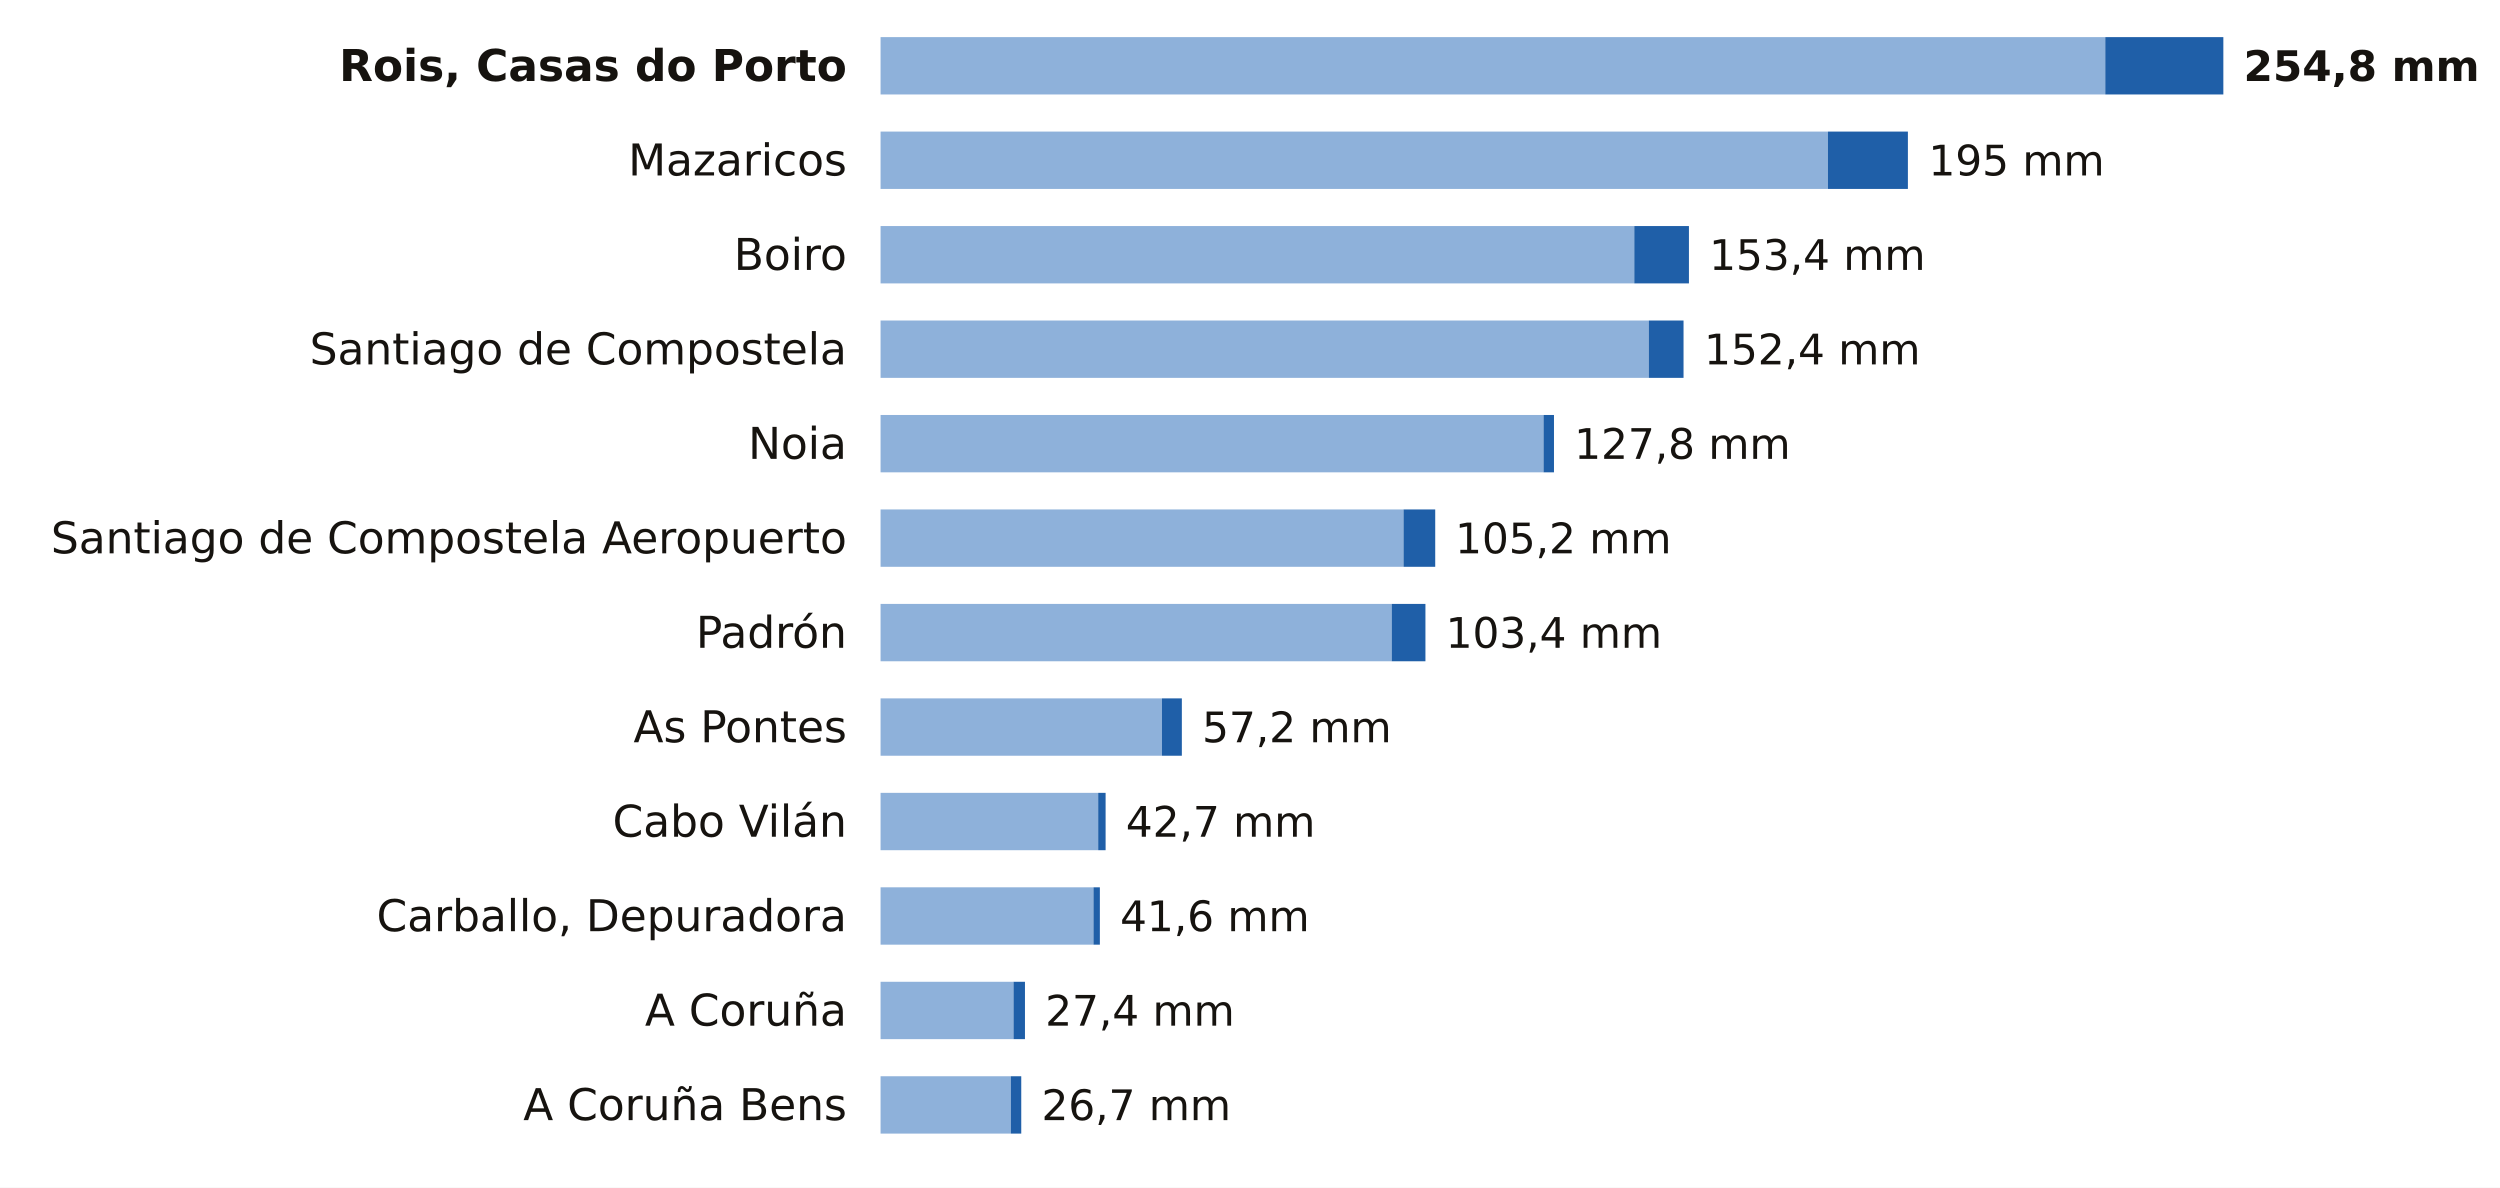
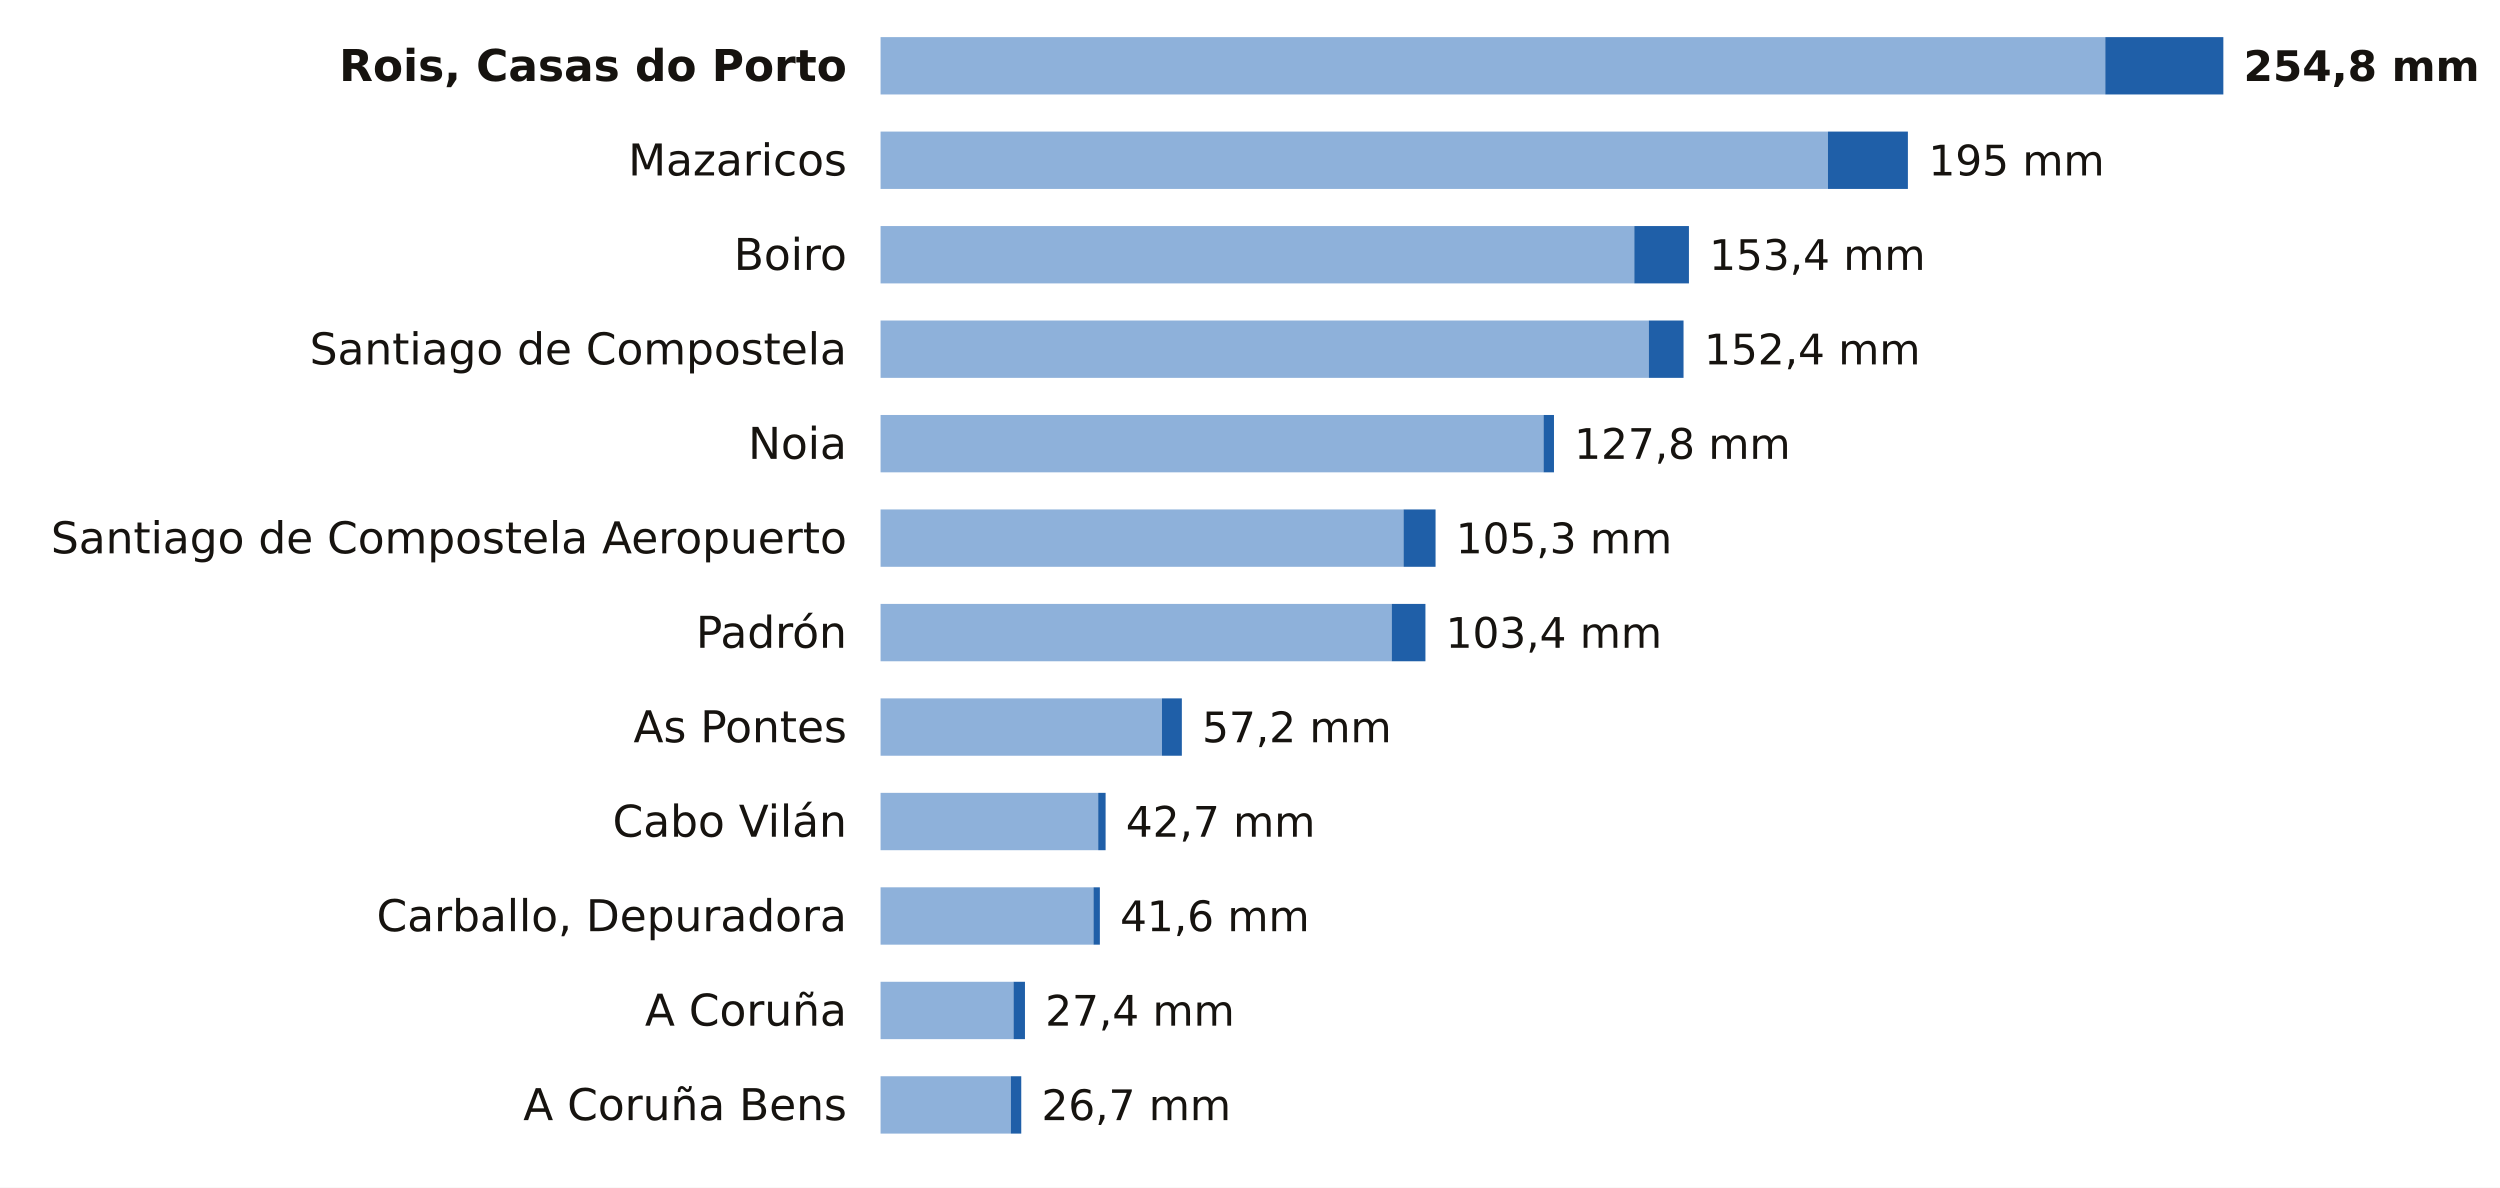
<svg xmlns="http://www.w3.org/2000/svg" viewBox="0 0 741 352" width="741" height="352" role="img" aria-label="La lluvia de los últimos 7 días en las estaciones de AEMET de A Coruña">
  <rect width="741" height="352" fill="#FFFFFF" />
  <text x="251.0" y="24.0" font-size="13" fill="#16130F" text-anchor="end" font-weight="600" font-family="Public Sans, DejaVu Sans, Arial, sans-serif">Rois, Casas do Porto</text>
  <rect x="261" y="11" width="363.0" height="17" fill="#8EB1DA" />
  <rect x="624.0" y="11" width="35.0" height="17" fill="#1F5FA8" />
  <text x="665.0" y="24.0" font-size="12.5" fill="#16130F" text-anchor="start" font-weight="700" font-family="Public Sans, DejaVu Sans, Arial, sans-serif">254,8 mm</text>
  <text x="251.0" y="52.0" font-size="13" fill="#16130F" text-anchor="end" font-weight="400" font-family="Public Sans, DejaVu Sans, Arial, sans-serif">Mazaricos</text>
  <rect x="261" y="39" width="280.8" height="17" fill="#8EB1DA" />
  <rect x="541.8" y="39" width="23.7" height="17" fill="#1F5FA8" />
  <text x="571.6" y="52.0" font-size="12.5" fill="#16130F" text-anchor="start" font-weight="500" font-family="Public Sans, DejaVu Sans, Arial, sans-serif">195 mm</text>
  <text x="251.0" y="80.0" font-size="13" fill="#16130F" text-anchor="end" font-weight="400" font-family="Public Sans, DejaVu Sans, Arial, sans-serif">Boiro</text>
  <rect x="261" y="67" width="223.4" height="17" fill="#8EB1DA" />
  <rect x="484.4" y="67" width="16.2" height="17" fill="#1F5FA8" />
  <text x="506.6" y="80.0" font-size="12.5" fill="#16130F" text-anchor="start" font-weight="500" font-family="Public Sans, DejaVu Sans, Arial, sans-serif">153,4 mm</text>
  <text x="251.0" y="108.0" font-size="13" fill="#16130F" text-anchor="end" font-weight="400" font-family="Public Sans, DejaVu Sans, Arial, sans-serif">Santiago de Compostela</text>
  <rect x="261" y="95" width="227.7" height="17" fill="#8EB1DA" />
  <rect x="488.7" y="95" width="10.3" height="17" fill="#1F5FA8" />
  <text x="505.1" y="108.0" font-size="12.5" fill="#16130F" text-anchor="start" font-weight="500" font-family="Public Sans, DejaVu Sans, Arial, sans-serif">152,4 mm</text>
  <text x="251.0" y="136.0" font-size="13" fill="#16130F" text-anchor="end" font-weight="400" font-family="Public Sans, DejaVu Sans, Arial, sans-serif">Noia</text>
  <rect x="261" y="123" width="196.5" height="17" fill="#8EB1DA" />
  <rect x="457.5" y="123" width="3.1" height="17" fill="#1F5FA8" />
  <text x="466.6" y="136.0" font-size="12.5" fill="#16130F" text-anchor="start" font-weight="500" font-family="Public Sans, DejaVu Sans, Arial, sans-serif">127,8 mm</text>
  <text x="251.0" y="164.0" font-size="13" fill="#16130F" text-anchor="end" font-weight="400" font-family="Public Sans, DejaVu Sans, Arial, sans-serif">Santiago de Compostela Aeropuerto</text>
  <rect x="261" y="151" width="155.0" height="17" fill="#8EB1DA" />
-   <rect x="416.0" y="151" width="9.4" height="17" fill="#1F5FA8" />
-   <text x="431.3" y="164.0" font-size="12.5" fill="#16130F" text-anchor="start" font-weight="500" font-family="Public Sans, DejaVu Sans, Arial, sans-serif">105,2 mm</text>
+   <rect x="416.0" y="151" width="9.5" height="17" fill="#1F5FA8" />
+   <text x="431.5" y="164.0" font-size="12.5" fill="#16130F" text-anchor="start" font-weight="500" font-family="Public Sans, DejaVu Sans, Arial, sans-serif">105,3 mm</text>
  <text x="251.0" y="192.0" font-size="13" fill="#16130F" text-anchor="end" font-weight="400" font-family="Public Sans, DejaVu Sans, Arial, sans-serif">Padrón</text>
  <rect x="261" y="179" width="151.5" height="17" fill="#8EB1DA" />
  <rect x="412.5" y="179" width="10.0" height="17" fill="#1F5FA8" />
  <text x="428.5" y="192.0" font-size="12.5" fill="#16130F" text-anchor="start" font-weight="500" font-family="Public Sans, DejaVu Sans, Arial, sans-serif">103,4 mm</text>
  <text x="251.0" y="220.0" font-size="13" fill="#16130F" text-anchor="end" font-weight="400" font-family="Public Sans, DejaVu Sans, Arial, sans-serif">As Pontes</text>
  <rect x="261" y="207" width="83.4" height="17" fill="#8EB1DA" />
  <rect x="344.4" y="207" width="5.9" height="17" fill="#1F5FA8" />
  <text x="356.3" y="220.0" font-size="12.5" fill="#16130F" text-anchor="start" font-weight="500" font-family="Public Sans, DejaVu Sans, Arial, sans-serif">57,2 mm</text>
  <text x="251.0" y="248.0" font-size="13" fill="#16130F" text-anchor="end" font-weight="400" font-family="Public Sans, DejaVu Sans, Arial, sans-serif">Cabo Vilán</text>
  <rect x="261" y="235" width="64.5" height="17" fill="#8EB1DA" />
  <rect x="325.5" y="235" width="2.2" height="17" fill="#1F5FA8" />
  <text x="333.7" y="248.0" font-size="12.5" fill="#16130F" text-anchor="start" font-weight="500" font-family="Public Sans, DejaVu Sans, Arial, sans-serif">42,7 mm</text>
  <text x="251.0" y="276.0" font-size="13" fill="#16130F" text-anchor="end" font-weight="400" font-family="Public Sans, DejaVu Sans, Arial, sans-serif">Carballo, Depuradora</text>
  <rect x="261" y="263" width="63.1" height="17" fill="#8EB1DA" />
  <rect x="324.1" y="263" width="1.9" height="17" fill="#1F5FA8" />
  <text x="332.0" y="276.0" font-size="12.5" fill="#16130F" text-anchor="start" font-weight="500" font-family="Public Sans, DejaVu Sans, Arial, sans-serif">41,6 mm</text>
  <text x="251.0" y="304.0" font-size="13" fill="#16130F" text-anchor="end" font-weight="400" font-family="Public Sans, DejaVu Sans, Arial, sans-serif">A Coruña</text>
  <rect x="261" y="291" width="39.4" height="17" fill="#8EB1DA" />
  <rect x="300.4" y="291" width="3.4" height="17" fill="#1F5FA8" />
  <text x="309.8" y="304.0" font-size="12.5" fill="#16130F" text-anchor="start" font-weight="500" font-family="Public Sans, DejaVu Sans, Arial, sans-serif">27,4 mm</text>
  <text x="251.0" y="332.0" font-size="13" fill="#16130F" text-anchor="end" font-weight="400" font-family="Public Sans, DejaVu Sans, Arial, sans-serif">A Coruña Bens</text>
  <rect x="261" y="319" width="38.6" height="17" fill="#8EB1DA" />
  <rect x="299.6" y="319" width="3.1" height="17" fill="#1F5FA8" />
  <text x="308.7" y="332.0" font-size="12.5" fill="#16130F" text-anchor="start" font-weight="500" font-family="Public Sans, DejaVu Sans, Arial, sans-serif">26,7 mm</text>
</svg>
